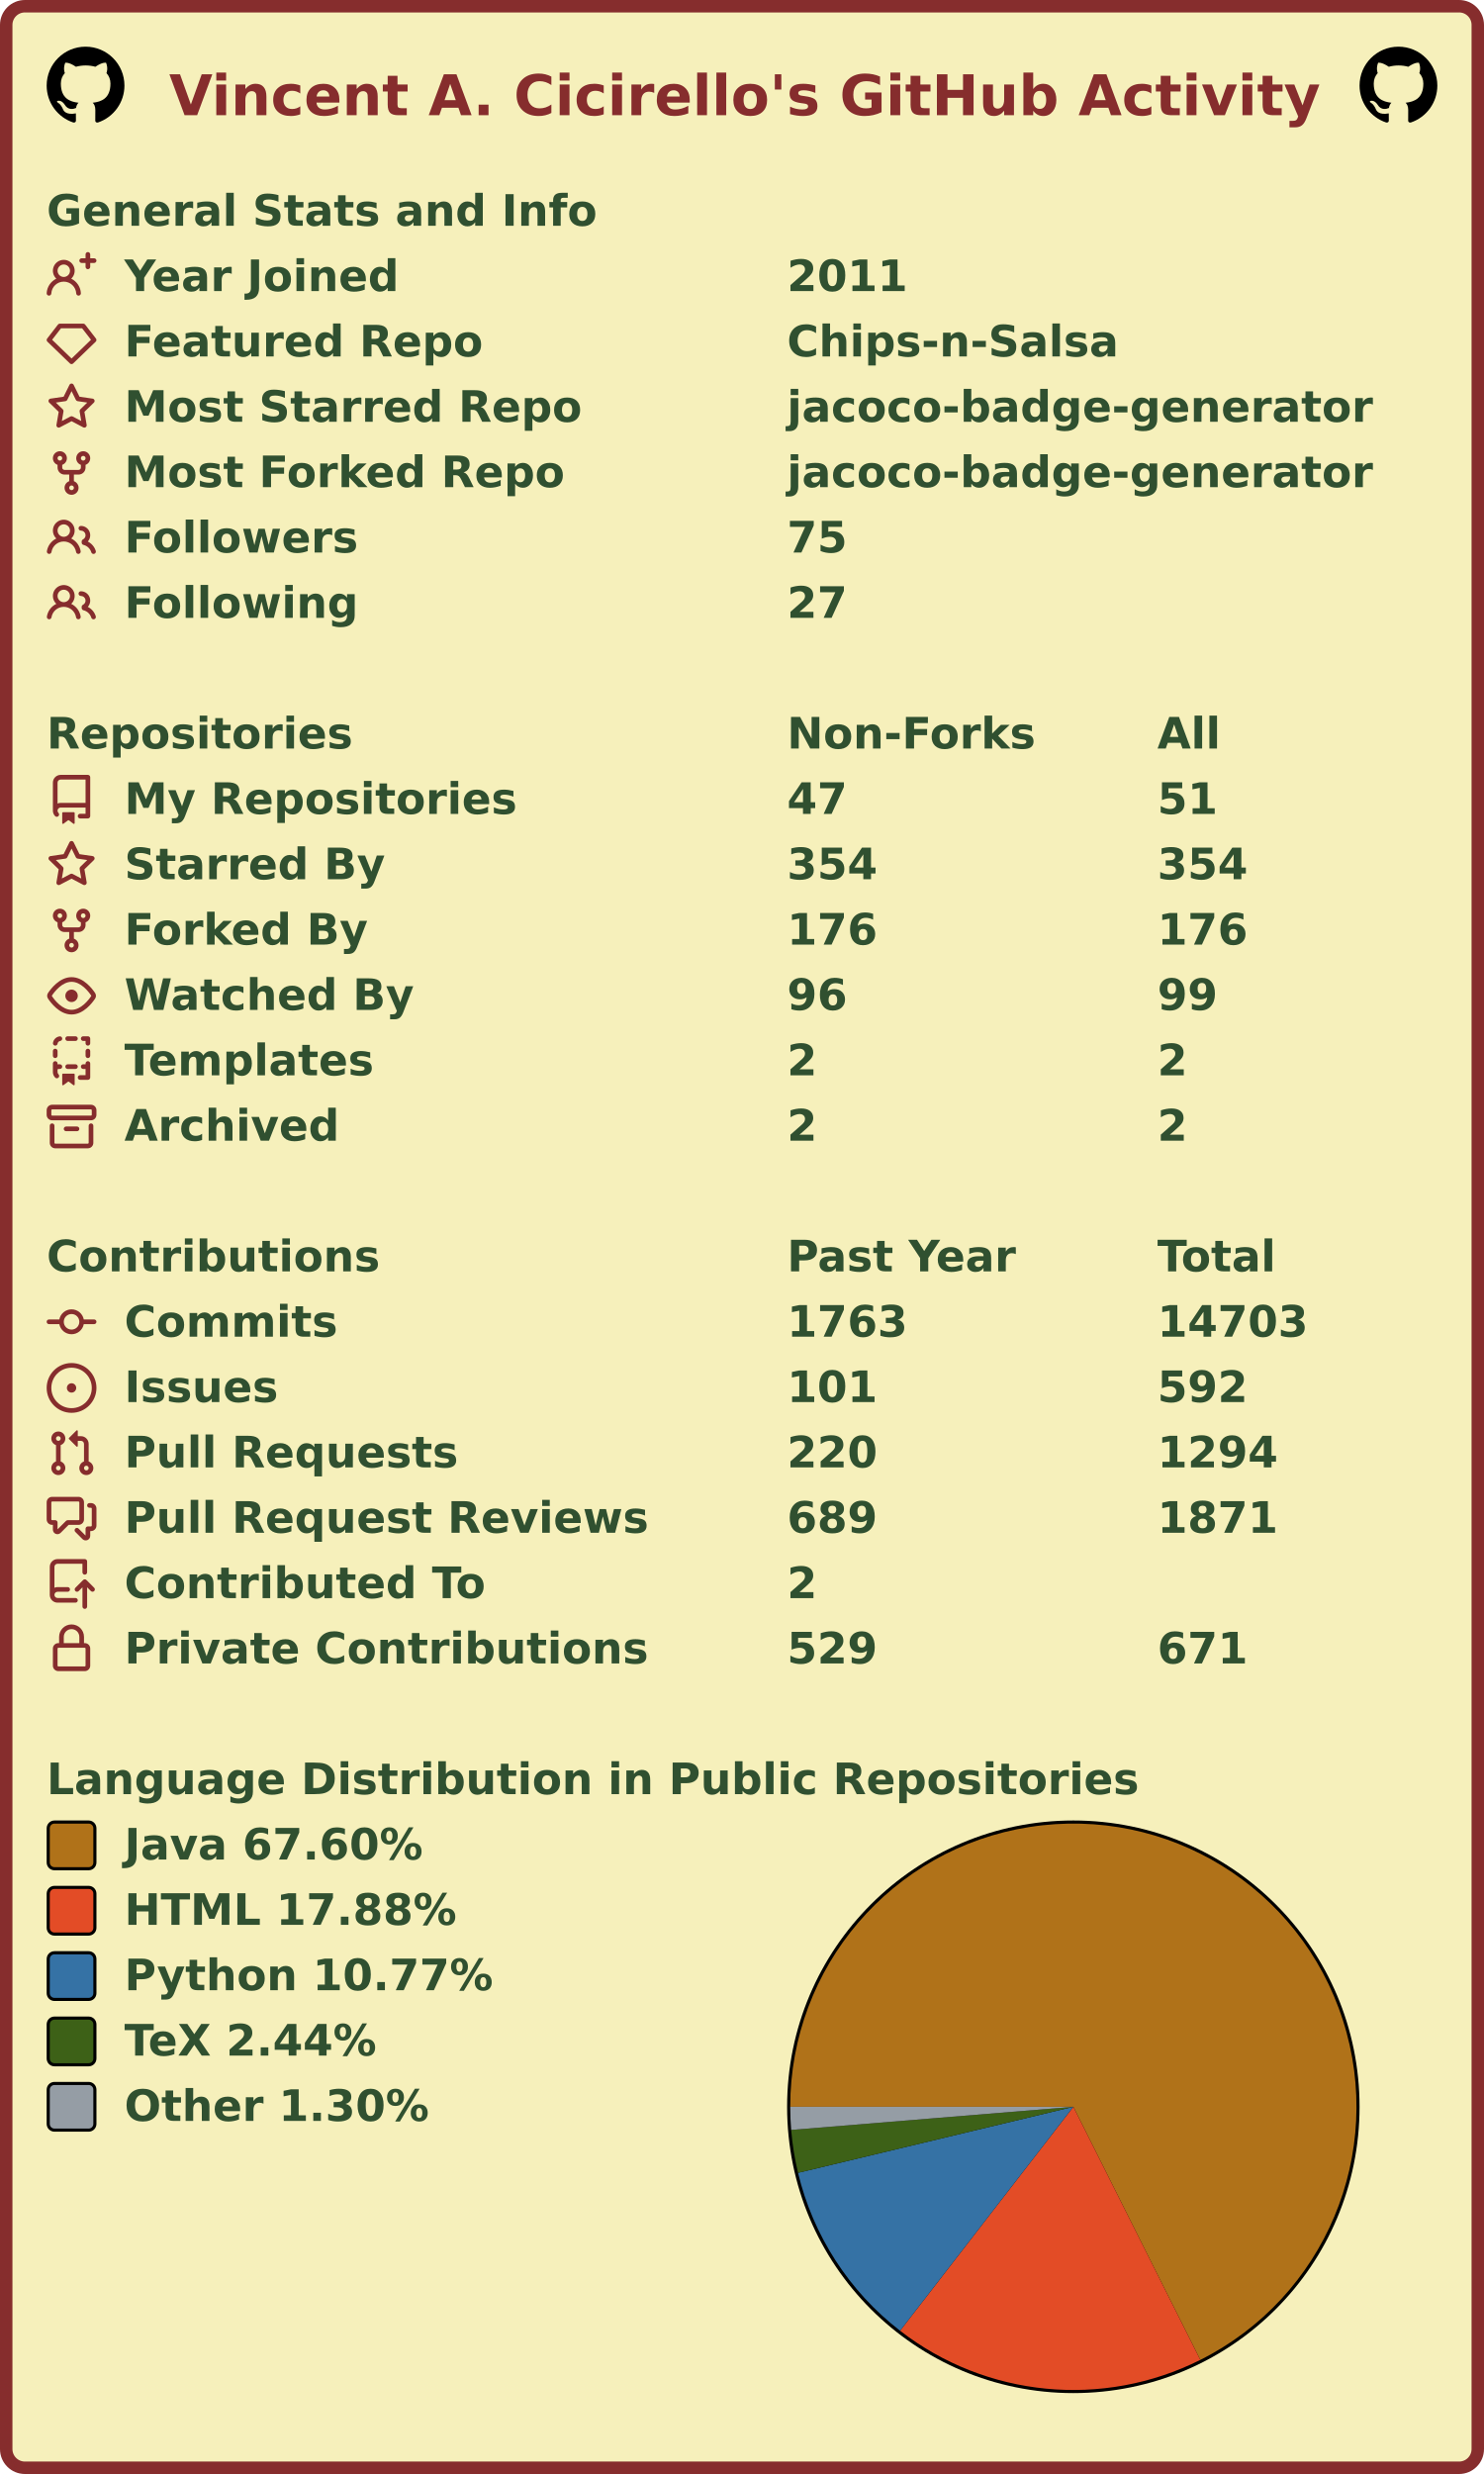
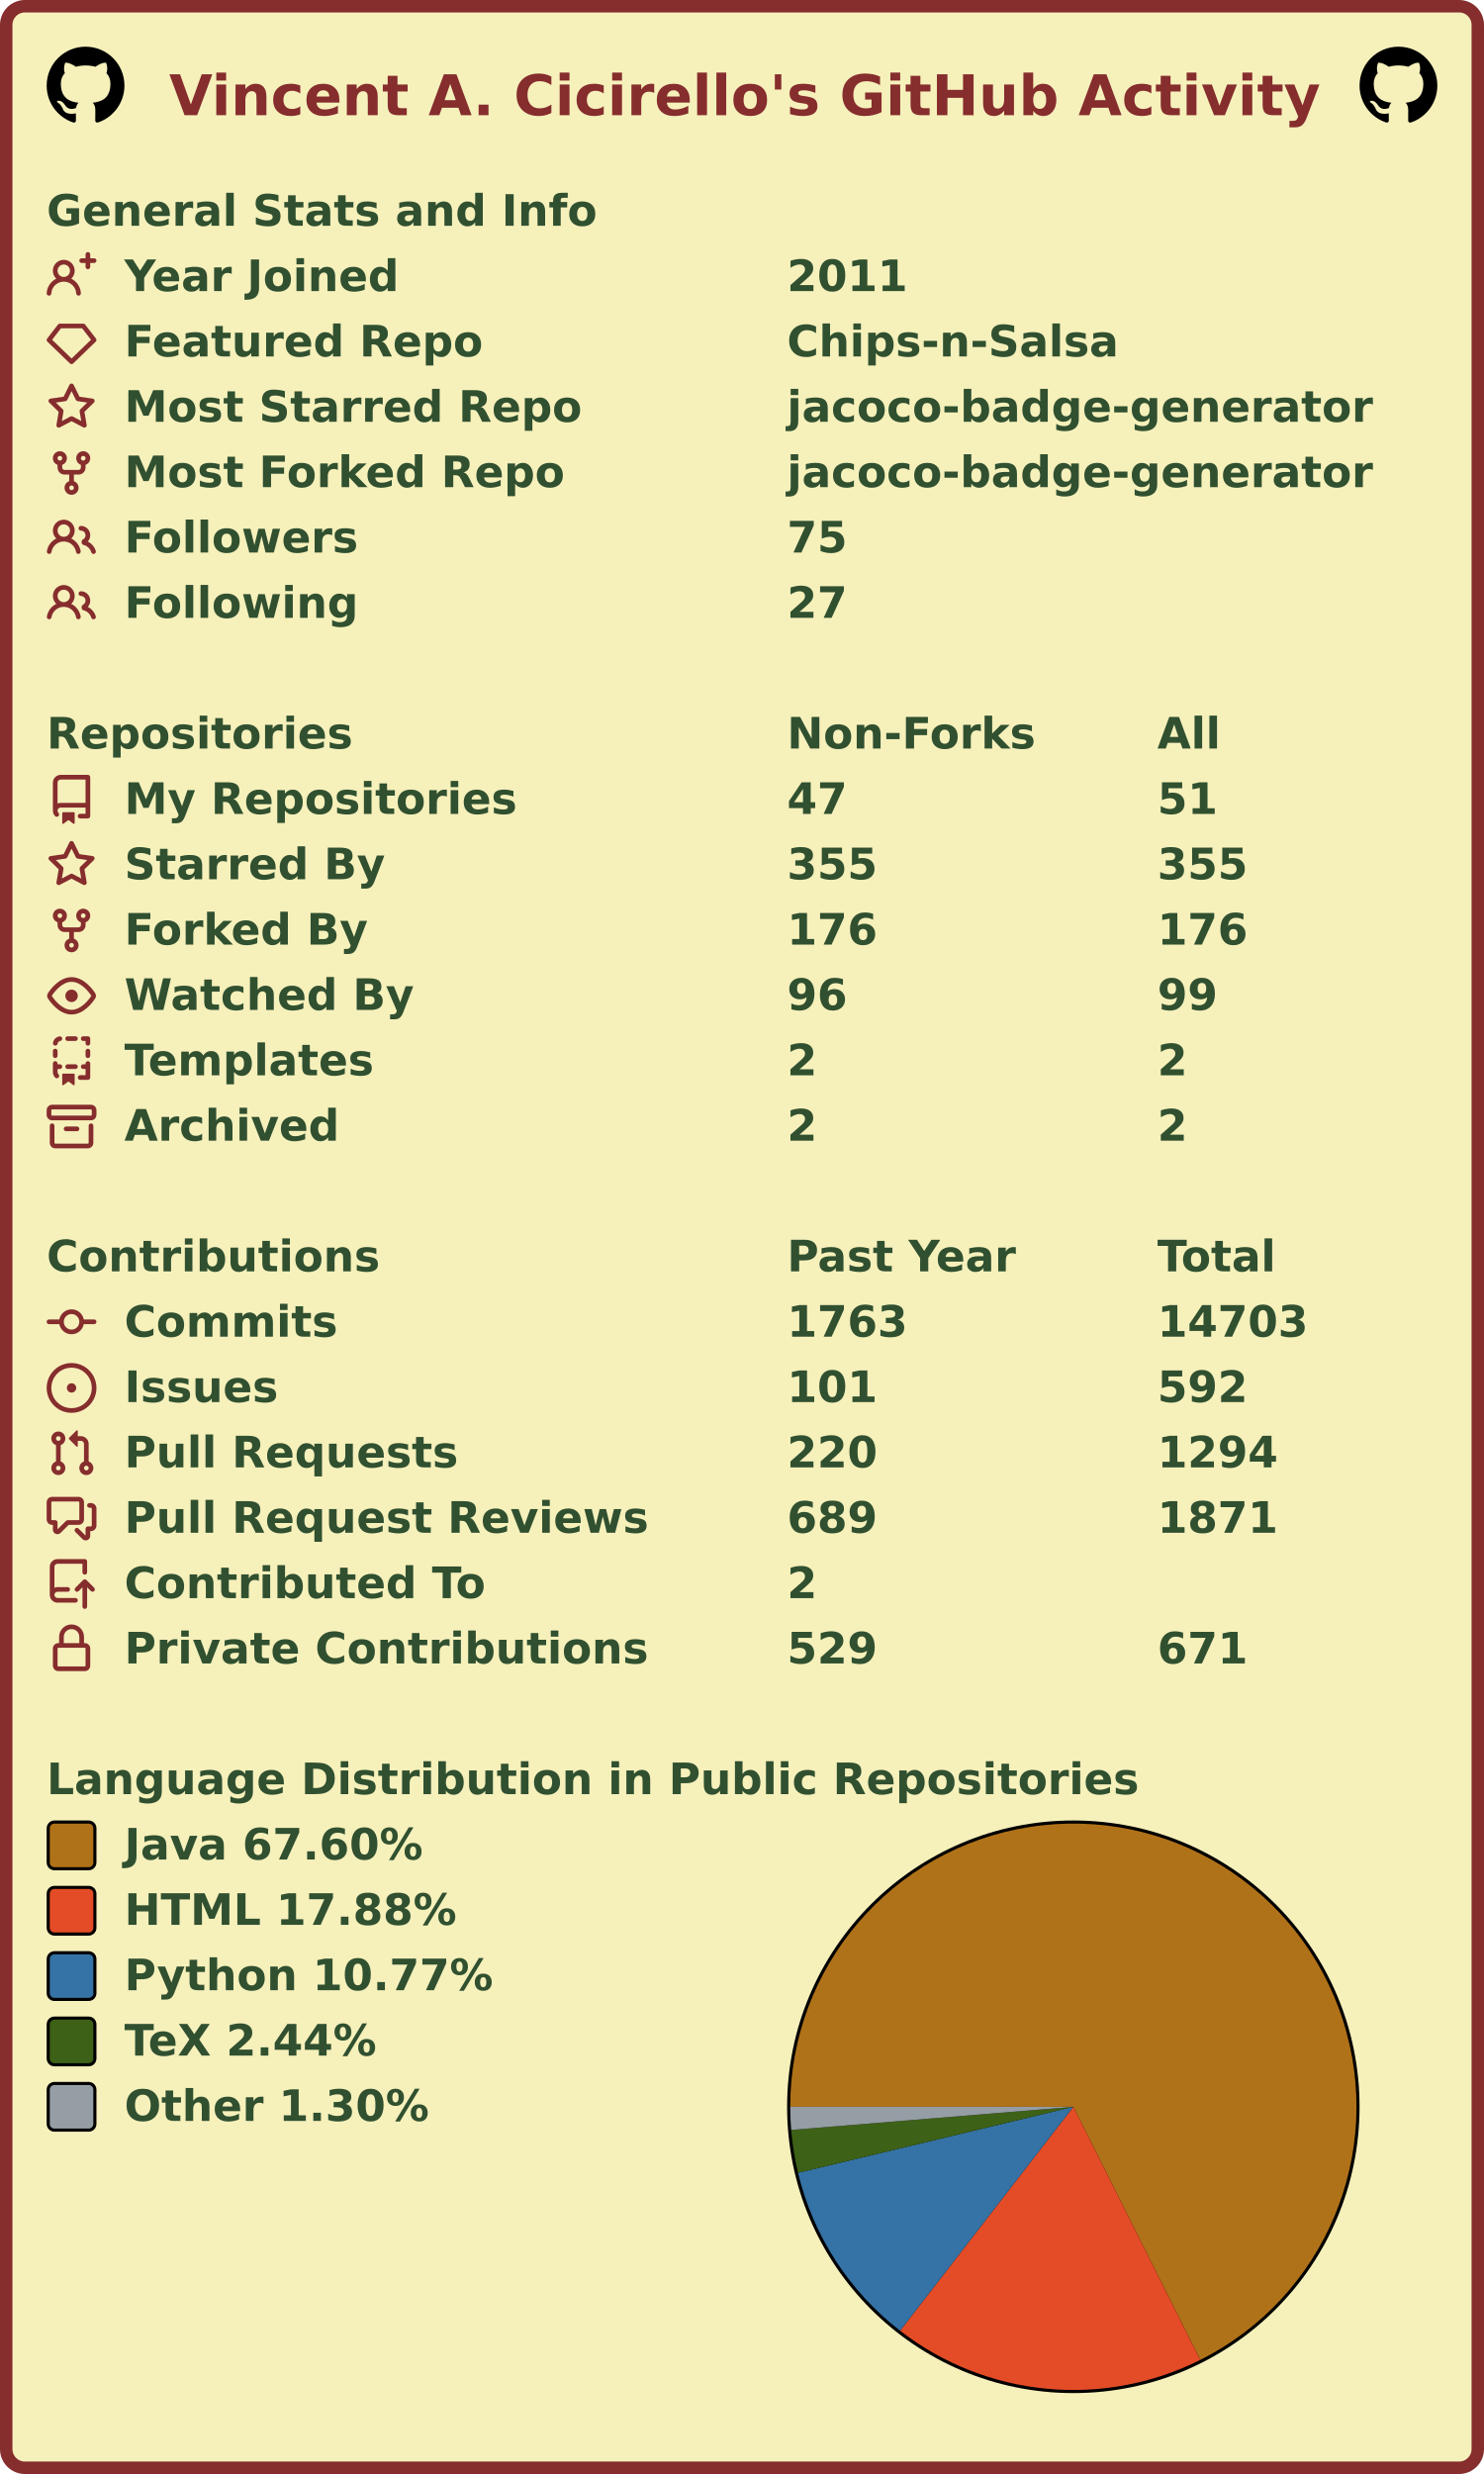
<svg xmlns="http://www.w3.org/2000/svg" width="477" height="795" viewBox="0 0 477 795" lang="en" xml:lang="en">
  <rect x="2" y="2" stroke-width="4" rx="6" width="473" height="791" stroke="#862d2d" fill="#f6f0bb" />
  <g font-weight="600" font-size="110pt" font-family="Verdana,Geneva,DejaVu Sans,sans-serif" text-rendering="geometricPrecision">
    <text x="442" y="301" lengthAdjust="spacingAndGlyphs" textLength="2985" transform="scale(0.123)" fill="#862d2d">Vincent A. Cicirello's GitHub Activity</text>
    <svg x="15" y="15" width="25" height="25" viewBox="0 0 16 16">
      <path fill="#000000" fill-rule="evenodd" d="M8 0C3.58 0 0 3.58 0 8c0 3.54 2.29 6.53 5.47 7.59.4.07.55-.17.55-.38 0-.19-.01-.82-.01-1.49-2.01.37-2.53-.49-2.69-.94-.09-.23-.48-.94-.82-1.13-.28-.15-.68-.52-.01-.53.63-.01 1.08.58 1.23.82.72 1.21 1.87.87 2.33.66.07-.52.28-.87.51-1.07-1.78-.2-3.64-.89-3.64-3.95 0-.87.31-1.59.82-2.15-.08-.2-.36-1.02.08-2.12 0 0 .67-.21 2.2.82.64-.18 1.32-.27 2-.27.68 0 1.36.09 2 .27 1.53-1.04 2.2-.82 2.2-.82.44 1.1.16 1.92.08 2.12.51.56.82 1.27.82 2.15 0 3.07-1.87 3.75-3.65 3.95.29.25.54.73.54 1.48 0 1.07-.01 1.93-.01 2.2 0 .21.15.46.55.38A8.013 8.013 0 0016 8c0-4.42-3.58-8-8-8z" />
    </svg>
    <svg x="437" y="15" width="25" height="25" viewBox="0 0 16 16">
      <path fill="#000000" fill-rule="evenodd" d="M8 0C3.58 0 0 3.58 0 8c0 3.54 2.29 6.53 5.47 7.59.4.07.55-.17.55-.38 0-.19-.01-.82-.01-1.49-2.01.37-2.53-.49-2.69-.94-.09-.23-.48-.94-.82-1.13-.28-.15-.68-.52-.01-.53.63-.01 1.08.58 1.23.82.72 1.21 1.87.87 2.33.66.07-.52.28-.87.51-1.07-1.78-.2-3.64-.89-3.64-3.95 0-.87.31-1.59.82-2.15-.08-.2-.36-1.02.08-2.12 0 0 .67-.21 2.2.82.64-.18 1.32-.27 2-.27.68 0 1.36.09 2 .27 1.53-1.04 2.2-.82 2.2-.82.44 1.1.16 1.92.08 2.12.51.56.82 1.27.82 2.15 0 3.07-1.87 3.75-3.65 3.95.29.25.54.73.54 1.48 0 1.07-.01 1.93-.01 2.2 0 .21.15.46.55.38A8.013 8.013 0 0016 8c0-4.42-3.58-8-8-8z" />
    </svg>
    <g transform="translate(0, 60)" fill="#305030">
      <g transform="translate(15, 0)">
        <g transform="scale(0.095)">
          <text x="0" y="132" textLength="1851" lengthAdjust="spacingAndGlyphs">General Stats and Info</text>
        </g>
      </g>
      <g transform="translate(15, 21)">
        <path fill="#862d2d" fill-rule="evenodd" d="M13.25 0a.75.75 0 01.75.75V2h1.25a.75.75 0 010 1.5H14v1.25a.75.75 0 01-1.5 0V3.5h-1.25a.75.75 0 010-1.5h1.25V.75a.75.75 0 01.75-.75zM5.5 4a2 2 0 100 4 2 2 0 000-4zm2.4 4.548a3.5 3.5 0 10-4.799 0 5.527 5.527 0 00-3.1 4.66.75.75 0 101.498.085A4.01 4.01 0 015.5 9.5a4.01 4.01 0 014.001 3.793.75.75 0 101.498-.086 5.527 5.527 0 00-3.1-4.659z" />
        <g transform="scale(0.095)">
          <text lengthAdjust="spacingAndGlyphs" textLength="932" x="263" y="132">Year Joined</text>
          <text lengthAdjust="spacingAndGlyphs" textLength="420" x="2505" y="132">2011</text>
        </g>
      </g>
      <g transform="translate(15, 42)">
        <path fill="#862d2d" fill-rule="evenodd" d="M3.637 2.291A.75.75 0 014.23 2h7.54a.75.75 0 01.593.291l3.48 4.5a.75.75 0 01-.072.999l-7.25 7a.75.75 0 01-1.042 0l-7.25-7a.75.75 0 01-.072-.999l3.48-4.5zM4.598 3.5L1.754 7.177 8 13.207l6.246-6.03L11.402 3.5H4.598z" />
        <g transform="scale(0.095)">
          <text lengthAdjust="spacingAndGlyphs" textLength="1215" x="263" y="132">Featured Repo</text>
          <text lengthAdjust="spacingAndGlyphs" textLength="1120" x="2505" y="132">Chips-n-Salsa</text>
        </g>
      </g>
      <g transform="translate(15, 63)">
        <path fill="#862d2d" fill-rule="evenodd" d="M8 .25a.75.75 0 01.673.418l1.882 3.815 4.21.612a.75.75 0 01.416 1.279l-3.046 2.97.719 4.192a.75.75 0 01-1.088.791L8 12.347l-3.766 1.98a.75.75 0 01-1.088-.79l.72-4.194L.818 6.374a.75.75 0 01.416-1.28l4.21-.611L7.327.668A.75.75 0 018 .25zm0 2.445L6.615 5.5a.75.75 0 01-.564.41l-3.097.45 2.24 2.184a.75.75 0 01.216.664l-.528 3.084 2.769-1.456a.75.75 0 01.698 0l2.77 1.456-.53-3.084a.75.75 0 01.216-.664l2.24-2.183-3.096-.45a.75.75 0 01-.564-.41L8 2.694v.001z" />
        <g transform="scale(0.095)">
          <text lengthAdjust="spacingAndGlyphs" textLength="1532" x="263" y="132">Most Starred Repo</text>
          <text lengthAdjust="spacingAndGlyphs" textLength="1986" x="2505" y="132">jacoco-badge-generator</text>
        </g>
      </g>
      <g transform="translate(15, 84)">
        <path fill="#862d2d" fill-rule="evenodd" d="M5 3.25a.75.75 0 11-1.5 0 .75.75 0 011.5 0zm0 2.122a2.25 2.25 0 10-1.5 0v.878A2.25 2.25 0 005.75 8.5h1.5v2.128a2.251 2.251 0 101.5 0V8.5h1.5a2.25 2.25 0 002.25-2.25v-.878a2.25 2.25 0 10-1.5 0v.878a.75.75 0 01-.75.75h-4.5A.75.75 0 015 6.25v-.878zm3.75 7.378a.75.75 0 11-1.5 0 .75.75 0 011.5 0zm3-8.75a.75.75 0 100-1.5.75.75 0 000 1.5z" />
        <g transform="scale(0.095)">
          <text lengthAdjust="spacingAndGlyphs" textLength="1485" x="263" y="132">Most Forked Repo</text>
          <text lengthAdjust="spacingAndGlyphs" textLength="1986" x="2505" y="132">jacoco-badge-generator</text>
        </g>
      </g>
      <g transform="translate(15, 105)">
        <path fill="#862d2d" fill-rule="evenodd" d="M5.5 3.5a2 2 0 100 4 2 2 0 000-4zM2 5.5a3.5 3.5 0 115.898 2.549 5.507 5.507 0 013.034 4.084.75.75 0 11-1.482.235 4.001 4.001 0 00-7.9 0 .75.75 0 01-1.482-.236A5.507 5.507 0 013.102 8.05 3.49 3.49 0 012 5.5zM11 4a.75.75 0 100 1.5 1.5 1.5 0 01.666 2.844.75.75 0 00-.416.672v.352a.75.75 0 00.574.73c1.2.289 2.162 1.2 2.522 2.372a.75.75 0 101.434-.44 5.01 5.01 0 00-2.56-3.012A3 3 0 0011 4z" />
        <g transform="scale(0.095)">
          <text lengthAdjust="spacingAndGlyphs" textLength="778" x="263" y="132">Followers</text>
          <text lengthAdjust="spacingAndGlyphs" textLength="210" x="2505" y="132">75</text>
        </g>
      </g>
      <g transform="translate(15, 126)">
        <path fill="#862d2d" fill-rule="evenodd" d="M5.5 3.5a2 2 0 100 4 2 2 0 000-4zM2 5.5a3.5 3.5 0 115.898 2.549 5.507 5.507 0 013.034 4.084.75.75 0 11-1.482.235 4.001 4.001 0 00-7.9 0 .75.75 0 01-1.482-.236A5.507 5.507 0 013.102 8.05 3.49 3.49 0 012 5.5zM11 4a.75.75 0 100 1.5 1.5 1.5 0 01.666 2.844.75.75 0 00-.416.672v.352a.75.75 0 00.574.73c1.2.289 2.162 1.2 2.522 2.372a.75.75 0 101.434-.44 5.01 5.01 0 00-2.56-3.012A3 3 0 0011 4z" />
        <g transform="scale(0.095)">
          <text lengthAdjust="spacingAndGlyphs" textLength="780" x="263" y="132">Following</text>
          <text lengthAdjust="spacingAndGlyphs" textLength="210" x="2505" y="132">27</text>
        </g>
      </g>
    </g>
    <g transform="translate(0, 228)" fill="#305030">
      <g transform="translate(15, 0)">
        <g transform="scale(0.095)">
          <text x="0" y="132" textLength="1020" lengthAdjust="spacingAndGlyphs">Repositories</text>
          <text x="2505" y="132" textLength="832" lengthAdjust="spacingAndGlyphs">Non-Forks</text>
          <text x="3758" y="132" textLength="206" lengthAdjust="spacingAndGlyphs">All</text>
        </g>
      </g>
      <g transform="translate(15, 21)">
        <path fill="#862d2d" fill-rule="evenodd" d="M2 2.5A2.5 2.5 0 014.5 0h8.75a.75.75 0 01.75.75v12.5a.75.75 0 01-.75.75h-2.5a.75.75 0 110-1.5h1.75v-2h-8a1 1 0 00-.714 1.7.75.75 0 01-1.072 1.05A2.495 2.495 0 012 11.5v-9zm10.5-1V9h-8c-.356 0-.694.074-1 .208V2.5a1 1 0 011-1h8zM5 12.25v3.25a.25.25 0 00.4.2l1.45-1.087a.25.25 0 01.3 0L8.6 15.7a.25.25 0 00.4-.2v-3.25a.25.25 0 00-.25-.25h-3.5a.25.25 0 00-.25.25z" />
        <g transform="scale(0.095)">
          <text lengthAdjust="spacingAndGlyphs" textLength="1312" x="263" y="132">My Repositories</text>
          <text lengthAdjust="spacingAndGlyphs" textLength="210" x="2505" y="132">47</text>
          <text lengthAdjust="spacingAndGlyphs" textLength="210" x="3758" y="132">51</text>
        </g>
      </g>
      <g transform="translate(15, 42)">
        <path fill="#862d2d" fill-rule="evenodd" d="M8 .25a.75.75 0 01.673.418l1.882 3.815 4.21.612a.75.75 0 01.416 1.279l-3.046 2.97.719 4.192a.75.75 0 01-1.088.791L8 12.347l-3.766 1.98a.75.75 0 01-1.088-.79l.72-4.194L.818 6.374a.75.75 0 01.416-1.28l4.21-.611L7.327.668A.75.75 0 018 .25zm0 2.445L6.615 5.5a.75.75 0 01-.564.41l-3.097.45 2.24 2.184a.75.75 0 01.216.664l-.528 3.084 2.769-1.456a.75.75 0 01.698 0l2.77 1.456-.53-3.084a.75.75 0 01.216-.664l2.24-2.183-3.096-.45a.75.75 0 01-.564-.41L8 2.694v.001z" />
        <g transform="scale(0.095)">
          <text lengthAdjust="spacingAndGlyphs" textLength="874" x="263" y="132">Starred By</text>
-           <text lengthAdjust="spacingAndGlyphs" textLength="315" x="2505" y="132">354</text>
-           <text lengthAdjust="spacingAndGlyphs" textLength="315" x="3758" y="132">354</text>
+           <text lengthAdjust="spacingAndGlyphs" textLength="315" x="2505" y="132">355</text>
+           <text lengthAdjust="spacingAndGlyphs" textLength="315" x="3758" y="132">355</text>
        </g>
      </g>
      <g transform="translate(15, 63)">
        <path fill="#862d2d" fill-rule="evenodd" d="M5 3.25a.75.75 0 11-1.5 0 .75.75 0 011.5 0zm0 2.122a2.25 2.25 0 10-1.5 0v.878A2.25 2.25 0 005.75 8.5h1.5v2.128a2.251 2.251 0 101.5 0V8.5h1.5a2.25 2.25 0 002.25-2.25v-.878a2.25 2.25 0 10-1.5 0v.878a.75.75 0 01-.75.75h-4.5A.75.75 0 015 6.25v-.878zm3.75 7.378a.75.75 0 11-1.5 0 .75.75 0 011.5 0zm3-8.75a.75.75 0 100-1.5.75.75 0 000 1.5z" />
        <g transform="scale(0.095)">
          <text lengthAdjust="spacingAndGlyphs" textLength="828" x="263" y="132">Forked By</text>
          <text lengthAdjust="spacingAndGlyphs" textLength="315" x="2505" y="132">176</text>
          <text lengthAdjust="spacingAndGlyphs" textLength="315" x="3758" y="132">176</text>
        </g>
      </g>
      <g transform="translate(15, 84)">
        <path fill="#862d2d" fill-rule="evenodd" d="M1.679 7.932c.412-.621 1.242-1.75 2.366-2.717C5.175 4.242 6.527 3.5 8 3.5c1.473 0 2.824.742 3.955 1.715 1.124.967 1.954 2.096 2.366 2.717a.119.119 0 010 .136c-.412.621-1.242 1.75-2.366 2.717C10.825 11.758 9.473 12.5 8 12.5c-1.473 0-2.824-.742-3.955-1.715C2.92 9.818 2.09 8.69 1.679 8.068a.119.119 0 010-.136zM8 2c-1.981 0-3.67.992-4.933 2.078C1.797 5.169.88 6.423.43 7.1a1.619 1.619 0 000 1.798c.45.678 1.367 1.932 2.637 3.024C4.329 13.008 6.019 14 8 14c1.981 0 3.67-.992 4.933-2.078 1.27-1.091 2.187-2.345 2.637-3.023a1.619 1.619 0 000-1.798c-.45-.678-1.367-1.932-2.637-3.023C11.671 2.992 9.981 2 8 2zm0 8a2 2 0 100-4 2 2 0 000 4z" />
        <g transform="scale(0.095)">
          <text lengthAdjust="spacingAndGlyphs" textLength="993" x="263" y="132">Watched By</text>
          <text lengthAdjust="spacingAndGlyphs" textLength="210" x="2505" y="132">96</text>
          <text lengthAdjust="spacingAndGlyphs" textLength="210" x="3758" y="132">99</text>
        </g>
      </g>
      <g transform="translate(15, 105)">
        <path fill="#862d2d" fill-rule="evenodd" d="M6 .75A.75.75 0 016.75 0h2.5a.75.75 0 010 1.5h-2.5A.75.75 0 016 .75zm5 0a.75.75 0 01.75-.75h1.5a.75.75 0 01.75.75v1.5a.75.75 0 01-1.5 0V1.5h-.75A.75.75 0 0111 .75zM4.992.662a.75.75 0 01-.636.848c-.436.063-.783.41-.846.846a.75.75 0 01-1.485-.212A2.501 2.501 0 014.144.025a.75.75 0 01.848.637zM2.75 4a.75.75 0 01.75.75v1.5a.75.75 0 01-1.5 0v-1.5A.75.75 0 012.75 4zm10.5 0a.75.75 0 01.75.75v1.5a.75.75 0 01-1.5 0v-1.5a.75.75 0 01.75-.75zM2.75 8a.75.75 0 01.75.75v.268A1.72 1.72 0 013.75 9h.5a.75.75 0 010 1.5h-.5a.25.25 0 00-.25.25v.75c0 .28.114.532.3.714a.75.75 0 01-1.05 1.072A2.495 2.495 0 012 11.5V8.75A.75.75 0 012.75 8zm10.5 0a.75.75 0 01.75.75v4.5a.75.75 0 01-.75.75h-2.5a.75.75 0 010-1.5h1.75v-2h-.75a.75.75 0 010-1.5h.75v-.25a.75.75 0 01.75-.75zM6 9.75A.75.75 0 016.75 9h2.5a.75.75 0 010 1.5h-2.5A.75.75 0 016 9.75zm-1 2.5v3.25a.25.25 0 00.4.2l1.45-1.087a.25.25 0 01.3 0L8.6 15.7a.25.25 0 00.4-.2v-3.25a.25.25 0 00-.25-.25h-3.5a.25.25 0 00-.25.25z" />
        <g transform="scale(0.095)">
          <text lengthAdjust="spacingAndGlyphs" textLength="868" x="263" y="132">Templates</text>
          <text lengthAdjust="spacingAndGlyphs" textLength="105" x="2505" y="132">2</text>
          <text lengthAdjust="spacingAndGlyphs" textLength="105" x="3758" y="132">2</text>
        </g>
      </g>
      <g transform="translate(15, 126)">
        <path fill="#862d2d" fill-rule="evenodd" d="M1.75 2.5a.25.25 0 00-.25.25v1.5c0 .138.112.25.25.25h12.5a.25.25 0 00.25-.25v-1.5a.25.25 0 00-.25-.25H1.75zM0 2.75C0 1.784.784 1 1.75 1h12.5c.966 0 1.75.784 1.75 1.75v1.5A1.75 1.75 0 0114.25 6H1.75A1.75 1.75 0 010 4.25v-1.5zM1.75 7a.75.75 0 01.75.75v5.5c0 .138.112.25.25.25h10.5a.25.25 0 00.25-.25v-5.5a.75.75 0 111.5 0v5.5A1.75 1.75 0 0113.25 15H2.75A1.75 1.75 0 011 13.25v-5.5A.75.75 0 011.75 7zm4.5 1a.75.75 0 000 1.5h3.5a.75.75 0 100-1.5h-3.5z" />
        <g transform="scale(0.095)">
          <text lengthAdjust="spacingAndGlyphs" textLength="726" x="263" y="132">Archived</text>
          <text lengthAdjust="spacingAndGlyphs" textLength="105" x="2505" y="132">2</text>
          <text lengthAdjust="spacingAndGlyphs" textLength="105" x="3758" y="132">2</text>
        </g>
      </g>
    </g>
    <g transform="translate(0, 396)" fill="#305030">
      <g transform="translate(15, 0)">
        <g transform="scale(0.095)">
          <text x="0" y="132" textLength="1112" lengthAdjust="spacingAndGlyphs">Contributions</text>
          <text x="2505" y="132" textLength="774" lengthAdjust="spacingAndGlyphs">Past Year</text>
          <text x="3758" y="132" textLength="414" lengthAdjust="spacingAndGlyphs">Total</text>
        </g>
      </g>
      <g transform="translate(15, 21)">
        <path fill="#862d2d" fill-rule="evenodd" d="M10.5 7.75a2.5 2.5 0 11-5 0 2.5 2.5 0 015 0zm1.43.75a4.002 4.002 0 01-7.86 0H.75a.75.75 0 110-1.5h3.32a4.001 4.001 0 017.86 0h3.32a.75.75 0 110 1.5h-3.32z" />
        <g transform="scale(0.095)">
          <text lengthAdjust="spacingAndGlyphs" textLength="734" x="263" y="132">Commits</text>
          <text lengthAdjust="spacingAndGlyphs" textLength="420" x="2505" y="132">1763</text>
          <text lengthAdjust="spacingAndGlyphs" textLength="525" x="3758" y="132">14703</text>
        </g>
      </g>
      <g transform="translate(15, 42)">
        <path fill="#862d2d" d="M8 9.5a1.5 1.5 0 100-3 1.5 1.5 0 000 3z" />
        <path fill="#862d2d" fill-rule="evenodd" d="M8 0a8 8 0 100 16A8 8 0 008 0zM1.5 8a6.5 6.5 0 1113 0 6.5 6.5 0 01-13 0z" />
        <g transform="scale(0.095)">
          <text lengthAdjust="spacingAndGlyphs" textLength="512" x="263" y="132">Issues</text>
          <text lengthAdjust="spacingAndGlyphs" textLength="315" x="2505" y="132">101</text>
          <text lengthAdjust="spacingAndGlyphs" textLength="315" x="3758" y="132">592</text>
        </g>
      </g>
      <g transform="translate(15, 63)">
        <path fill="#862d2d" fill-rule="evenodd" d="M7.177 3.073L9.573.677A.25.25 0 0110 .854v4.792a.25.25 0 01-.427.177L7.177 3.427a.25.25 0 010-.354zM3.75 2.5a.75.75 0 100 1.5.75.75 0 000-1.5zm-2.25.75a2.25 2.25 0 113 2.122v5.256a2.251 2.251 0 11-1.5 0V5.372A2.25 2.25 0 011.5 3.25zM11 2.5h-1V4h1a1 1 0 011 1v5.628a2.251 2.251 0 101.5 0V5A2.5 2.5 0 0011 2.5zm1 10.25a.75.75 0 111.5 0 .75.75 0 01-1.5 0zM3.75 12a.75.75 0 100 1.5.75.75 0 000-1.5z" />
        <g transform="scale(0.095)">
          <text lengthAdjust="spacingAndGlyphs" textLength="1113" x="263" y="132">Pull Requests</text>
          <text lengthAdjust="spacingAndGlyphs" textLength="315" x="2505" y="132">220</text>
          <text lengthAdjust="spacingAndGlyphs" textLength="420" x="3758" y="132">1294</text>
        </g>
      </g>
      <g transform="translate(15, 84)">
        <path fill="#862d2d" fill-rule="evenodd" d="M1.5 2.75a.25.25 0 01.25-.25h8.5a.25.25 0 01.25.25v5.5a.25.25 0 01-.25.25h-3.5a.75.75 0 00-.53.22L3.5 11.44V9.25a.75.75 0 00-.75-.75h-1a.25.25 0 01-.25-.25v-5.5zM1.75 1A1.75 1.75 0 000 2.75v5.5C0 9.216.784 10 1.75 10H2v1.543a1.457 1.457 0 002.487 1.03L7.061 10h3.189A1.75 1.75 0 0012 8.25v-5.5A1.75 1.75 0 0010.25 1h-8.5zM14.5 4.75a.25.25 0 00-.25-.25h-.5a.75.75 0 110-1.5h.5c.966 0 1.75.784 1.75 1.75v5.5A1.75 1.75 0 0114.25 12H14v1.543a1.457 1.457 0 01-2.487 1.03L9.22 12.28a.75.75 0 111.06-1.06l2.22 2.22v-2.19a.75.75 0 01.75-.75h1a.25.25 0 00.25-.25v-5.5z" />
        <g transform="scale(0.095)">
          <text lengthAdjust="spacingAndGlyphs" textLength="1762" x="263" y="132">Pull Request Reviews</text>
          <text lengthAdjust="spacingAndGlyphs" textLength="315" x="2505" y="132">689</text>
          <text lengthAdjust="spacingAndGlyphs" textLength="420" x="3758" y="132">1871</text>
        </g>
      </g>
      <g transform="translate(15, 105)">
        <path fill="#862d2d" fill-rule="evenodd" d="M1 2.5A2.5 2.5 0 013.5 0h8.75a.75.75 0 01.75.75v3.5a.75.75 0 01-1.5 0V1.5h-8a1 1 0 00-1 1v6.708A2.492 2.492 0 013.5 9h3.25a.75.75 0 010 1.5H3.5a1 1 0 100 2h5.75a.75.75 0 010 1.5H3.5A2.5 2.5 0 011 11.5v-9zm13.23 7.79a.75.75 0 001.06-1.06l-2.505-2.505a.75.75 0 00-1.06 0L9.22 9.229a.75.75 0 001.06 1.061l1.225-1.224v6.184a.75.75 0 001.5 0V9.066l1.224 1.224z" />
        <g transform="scale(0.095)">
          <text lengthAdjust="spacingAndGlyphs" textLength="1234" x="263" y="132">Contributed To</text>
          <text lengthAdjust="spacingAndGlyphs" textLength="105" x="2505" y="132">2</text>
        </g>
      </g>
      <g transform="translate(15, 126)">
        <path fill="#862d2d" fill-rule="evenodd" d="M4 4v2h-.25A1.75 1.75 0 002 7.75v5.5c0 .966.784 1.75 1.75 1.75h8.5A1.75 1.75 0 0014 13.25v-5.5A1.75 1.75 0 0012.25 6H12V4a4 4 0 10-8 0zm6.5 2V4a2.5 2.5 0 00-5 0v2h5zM12 7.5h.25a.25.25 0 01.25.25v5.5a.25.25 0 01-.25.25h-8.5a.25.25 0 01-.25-.25v-5.5a.25.25 0 01.25-.25H12z" />
        <g transform="scale(0.095)">
          <text lengthAdjust="spacingAndGlyphs" textLength="1742" x="263" y="132">Private Contributions</text>
          <text lengthAdjust="spacingAndGlyphs" textLength="315" x="2505" y="132">529</text>
          <text lengthAdjust="spacingAndGlyphs" textLength="315" x="3758" y="132">671</text>
        </g>
      </g>
    </g>
    <g transform="translate(0, 564)" fill="#305030">
      <g transform="translate(15, 0)">
        <g transform="scale(0.095)">
          <text x="0" y="132" textLength="3652" lengthAdjust="spacingAndGlyphs">Language Distribution in Public Repositories</text>
        </g>
      </g>
      <g transform="translate(253, 21)">
        <circle cx="92" cy="92" r="92" fill="#000000" />
      </g>
      <g transform="translate(254, 22)">
        <g>
          <path fill-rule="evenodd" fill="#b07219" d="M 0.0,91 A 91 91 0 1 1 131.814 172.334 L 91,91 Z" />
          <path fill-rule="evenodd" fill="#e34c26" d="M 131.814,172.334 A 91 91 0 0 1 35.305 162.966 L 91,91 Z" />
          <path fill-rule="evenodd" fill="#3572A5" d="M 35.305,162.966 A 91 91 0 0 1 2.509 112.223 L 91,91 Z" />
          <path fill-rule="evenodd" fill="#3D6117" d="M 2.509,112.223 A 91 91 0 0 1 0.304 98.434 L 91,91 Z" />
          <path fill-rule="evenodd" fill="#959da5" d="M 0.304,98.434 A 91 91 0 0 1 0.0 91 L 91,91 Z" />
          <animateTransform attributeName="transform" attributeType="XML" type="rotate" from="0 91 91" to="360 91 91" dur="10s" repeatCount="indefinite" />
        </g>
      </g>
      <g transform="translate(15, 21)">
        <rect x="0.5" y="0.5" rx="2" width="15" height="15" fill="#b07219" stroke-width="1" stroke="#000000" />
        <text transform="scale(0.095)" x="263" y="132" textLength="1038" lengthAdjust="spacingAndGlyphs">Java 67.60%</text>
      </g>
      <g transform="translate(15, 42)">
        <rect x="0.5" y="0.5" rx="2" width="15" height="15" fill="#e34c26" stroke-width="1" stroke="#000000" />
        <text transform="scale(0.095)" x="263" y="132" textLength="1142" lengthAdjust="spacingAndGlyphs">HTML 17.88%</text>
      </g>
      <g transform="translate(15, 63)">
        <rect x="0.5" y="0.5" rx="2" width="15" height="15" fill="#3572A5" stroke-width="1" stroke="#000000" />
        <text transform="scale(0.095)" x="263" y="132" textLength="1254" lengthAdjust="spacingAndGlyphs">Python 10.77%</text>
      </g>
      <g transform="translate(15, 84)">
        <rect x="0.5" y="0.5" rx="2" width="15" height="15" fill="#3D6117" stroke-width="1" stroke="#000000" />
        <text transform="scale(0.095)" x="263" y="132" textLength="894" lengthAdjust="spacingAndGlyphs">TeX 2.44%</text>
      </g>
      <g transform="translate(15, 105)">
        <rect x="0.5" y="0.5" rx="2" width="15" height="15" fill="#959da5" stroke-width="1" stroke="#000000" />
        <text transform="scale(0.095)" x="263" y="132" textLength="1047" lengthAdjust="spacingAndGlyphs">Other 1.30%</text>
      </g>
    </g>
  </g>
</svg>
